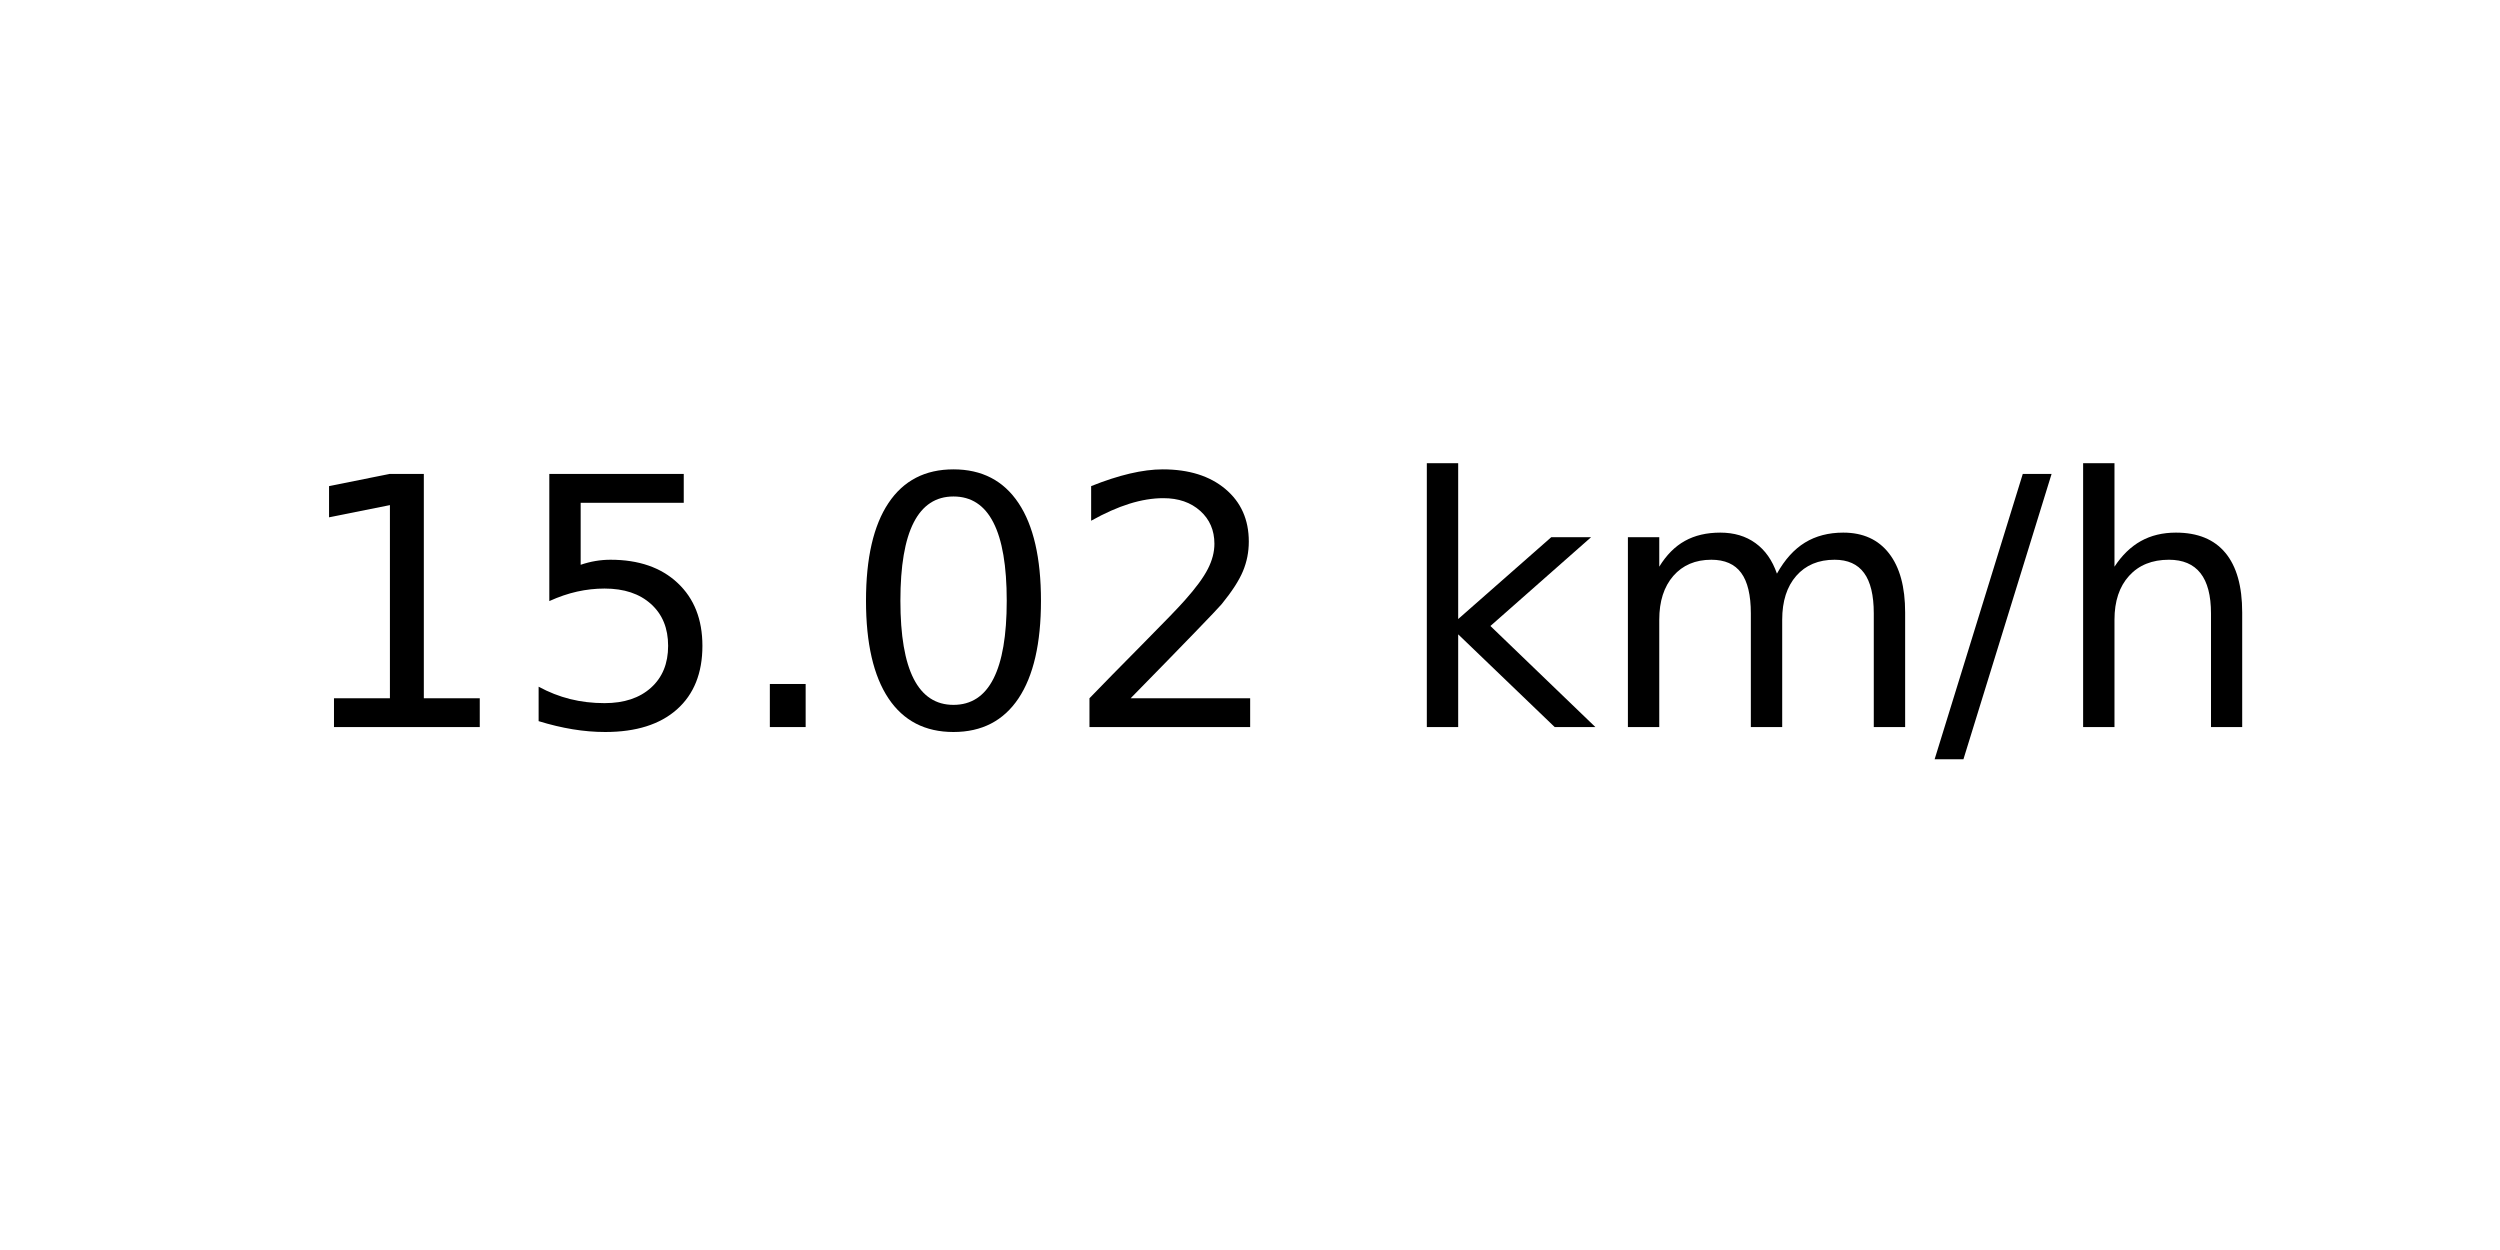
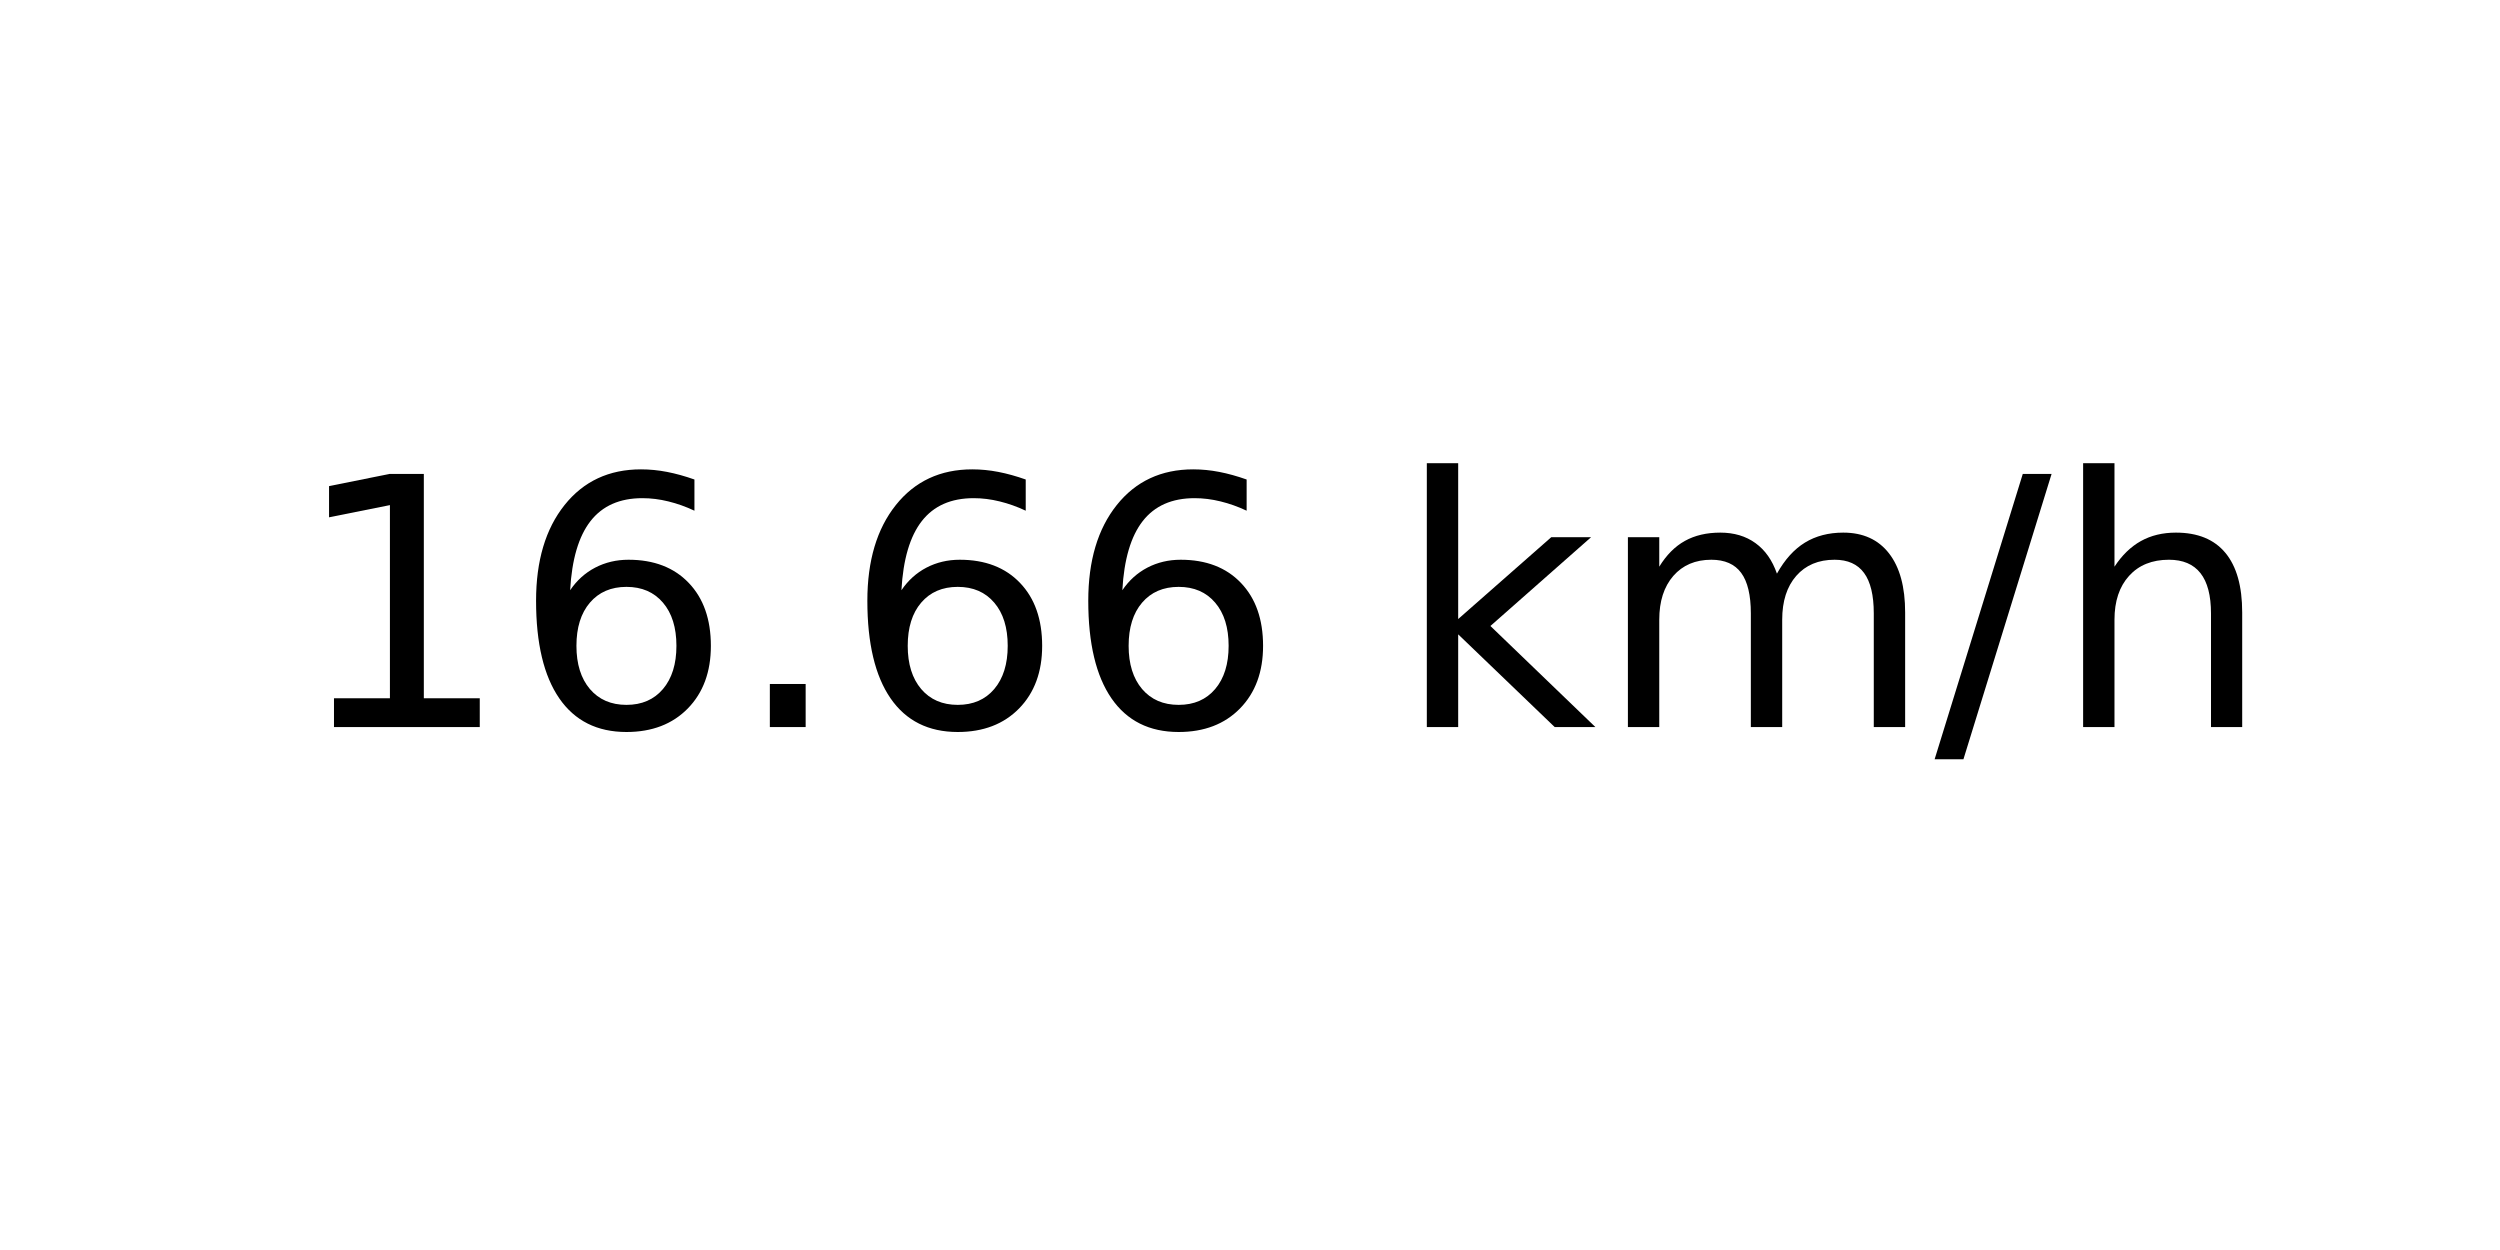
<svg xmlns="http://www.w3.org/2000/svg" xmlns:xlink="http://www.w3.org/1999/xlink" width="72pt" height="36pt" viewBox="0 0 72 36" version="1.1">
  <defs>
    <style type="text/css">*{stroke-linejoin: round; stroke-linecap: butt}</style>
  </defs>
  <g id="figure_1">
    <g id="axes_1">
      <g id="text_1">
        <g transform="translate(8.378125 20.93937) scale(0.1 -0.1)">
          <defs>
            <path id="DejaVuSans-31" d="M 794 531  L 1825 531  L 1825 4091  L 703 3866  L 703 4441  L 1819 4666  L 2450 4666  L 2450 531  L 3481 531  L 3481 0  L 794 0  L 794 531  z " transform="scale(0.015625)" />
-             <path id="DejaVuSans-35" d="M 691 4666  L 3169 4666  L 3169 4134  L 1269 4134  L 1269 2991  Q 1406 3038 1543 3061  Q 1681 3084 1819 3084  Q 2600 3084 3056 2656  Q 3513 2228 3513 1497  Q 3513 744 3044 326  Q 2575 -91 1722 -91  Q 1428 -91 1123 -41  Q 819 9 494 109  L 494 744  Q 775 591 1075 516  Q 1375 441 1709 441  Q 2250 441 2565 725  Q 2881 1009 2881 1497  Q 2881 1984 2565 2268  Q 2250 2553 1709 2553  Q 1456 2553 1204 2497  Q 953 2441 691 2322  L 691 4666  z " transform="scale(0.015625)" />
+             <path id="DejaVuSans-36" d="M 2113 2584  Q 1688 2584 1439 2293  Q 1191 2003 1191 1497  Q 1191 994 1439 701  Q 1688 409 2113 409  Q 2538 409 2786 701  Q 3034 994 3034 1497  Q 3034 2003 2786 2293  Q 2538 2584 2113 2584  z M 3366 4563  L 3366 3988  Q 3128 4100 2886 4159  Q 2644 4219 2406 4219  Q 1781 4219 1451 3797  Q 1122 3375 1075 2522  Q 1259 2794 1537 2939  Q 1816 3084 2150 3084  Q 2853 3084 3261 2657  Q 3669 2231 3669 1497  Q 3669 778 3244 343  Q 2819 -91 2113 -91  Q 1303 -91 875 529  Q 447 1150 447 2328  Q 447 3434 972 4092  Q 1497 4750 2381 4750  Q 2619 4750 2861 4703  Q 3103 4656 3366 4563  z " transform="scale(0.015625)" />
            <path id="DejaVuSans-2e" d="M 684 794  L 1344 794  L 1344 0  L 684 0  L 684 794  z " transform="scale(0.015625)" />
-             <path id="DejaVuSans-30" d="M 2034 4250  Q 1547 4250 1301 3770  Q 1056 3291 1056 2328  Q 1056 1369 1301 889  Q 1547 409 2034 409  Q 2525 409 2770 889  Q 3016 1369 3016 2328  Q 3016 3291 2770 3770  Q 2525 4250 2034 4250  z M 2034 4750  Q 2819 4750 3233 4129  Q 3647 3509 3647 2328  Q 3647 1150 3233 529  Q 2819 -91 2034 -91  Q 1250 -91 836 529  Q 422 1150 422 2328  Q 422 3509 836 4129  Q 1250 4750 2034 4750  z " transform="scale(0.015625)" />
-             <path id="DejaVuSans-32" d="M 1228 531  L 3431 531  L 3431 0  L 469 0  L 469 531  Q 828 903 1448 1529  Q 2069 2156 2228 2338  Q 2531 2678 2651 2914  Q 2772 3150 2772 3378  Q 2772 3750 2511 3984  Q 2250 4219 1831 4219  Q 1534 4219 1204 4116  Q 875 4013 500 3803  L 500 4441  Q 881 4594 1212 4672  Q 1544 4750 1819 4750  Q 2544 4750 2975 4387  Q 3406 4025 3406 3419  Q 3406 3131 3298 2873  Q 3191 2616 2906 2266  Q 2828 2175 2409 1742  Q 1991 1309 1228 531  z " transform="scale(0.015625)" />
            <path id="DejaVuSans-20" transform="scale(0.015625)" />
            <path id="DejaVuSans-6b" d="M 581 4863  L 1159 4863  L 1159 1991  L 2875 3500  L 3609 3500  L 1753 1863  L 3688 0  L 2938 0  L 1159 1709  L 1159 0  L 581 0  L 581 4863  z " transform="scale(0.015625)" />
            <path id="DejaVuSans-6d" d="M 3328 2828  Q 3544 3216 3844 3400  Q 4144 3584 4550 3584  Q 5097 3584 5394 3201  Q 5691 2819 5691 2113  L 5691 0  L 5113 0  L 5113 2094  Q 5113 2597 4934 2840  Q 4756 3084 4391 3084  Q 3944 3084 3684 2787  Q 3425 2491 3425 1978  L 3425 0  L 2847 0  L 2847 2094  Q 2847 2600 2669 2842  Q 2491 3084 2119 3084  Q 1678 3084 1418 2786  Q 1159 2488 1159 1978  L 1159 0  L 581 0  L 581 3500  L 1159 3500  L 1159 2956  Q 1356 3278 1631 3431  Q 1906 3584 2284 3584  Q 2666 3584 2933 3390  Q 3200 3197 3328 2828  z " transform="scale(0.015625)" />
            <path id="DejaVuSans-2f" d="M 1625 4666  L 2156 4666  L 531 -594  L 0 -594  L 1625 4666  z " transform="scale(0.015625)" />
            <path id="DejaVuSans-68" d="M 3513 2113  L 3513 0  L 2938 0  L 2938 2094  Q 2938 2591 2744 2837  Q 2550 3084 2163 3084  Q 1697 3084 1428 2787  Q 1159 2491 1159 1978  L 1159 0  L 581 0  L 581 4863  L 1159 4863  L 1159 2956  Q 1366 3272 1645 3428  Q 1925 3584 2291 3584  Q 2894 3584 3203 3211  Q 3513 2838 3513 2113  z " transform="scale(0.015625)" />
          </defs>
          <use xlink:href="#DejaVuSans-31" />
-           <use xlink:href="#DejaVuSans-35" x="63.623" />
+           <use xlink:href="#DejaVuSans-36" x="63.623" />
          <use xlink:href="#DejaVuSans-2e" x="127.246" />
-           <use xlink:href="#DejaVuSans-30" x="159.033" />
-           <use xlink:href="#DejaVuSans-32" x="222.656" />
+           <use xlink:href="#DejaVuSans-36" x="159.033" />
+           <use xlink:href="#DejaVuSans-36" x="222.656" />
          <use xlink:href="#DejaVuSans-20" x="286.279" />
          <use xlink:href="#DejaVuSans-6b" x="318.066" />
          <use xlink:href="#DejaVuSans-6d" x="375.977" />
          <use xlink:href="#DejaVuSans-2f" x="473.389" />
          <use xlink:href="#DejaVuSans-68" x="507.08" />
        </g>
      </g>
    </g>
  </g>
</svg>
